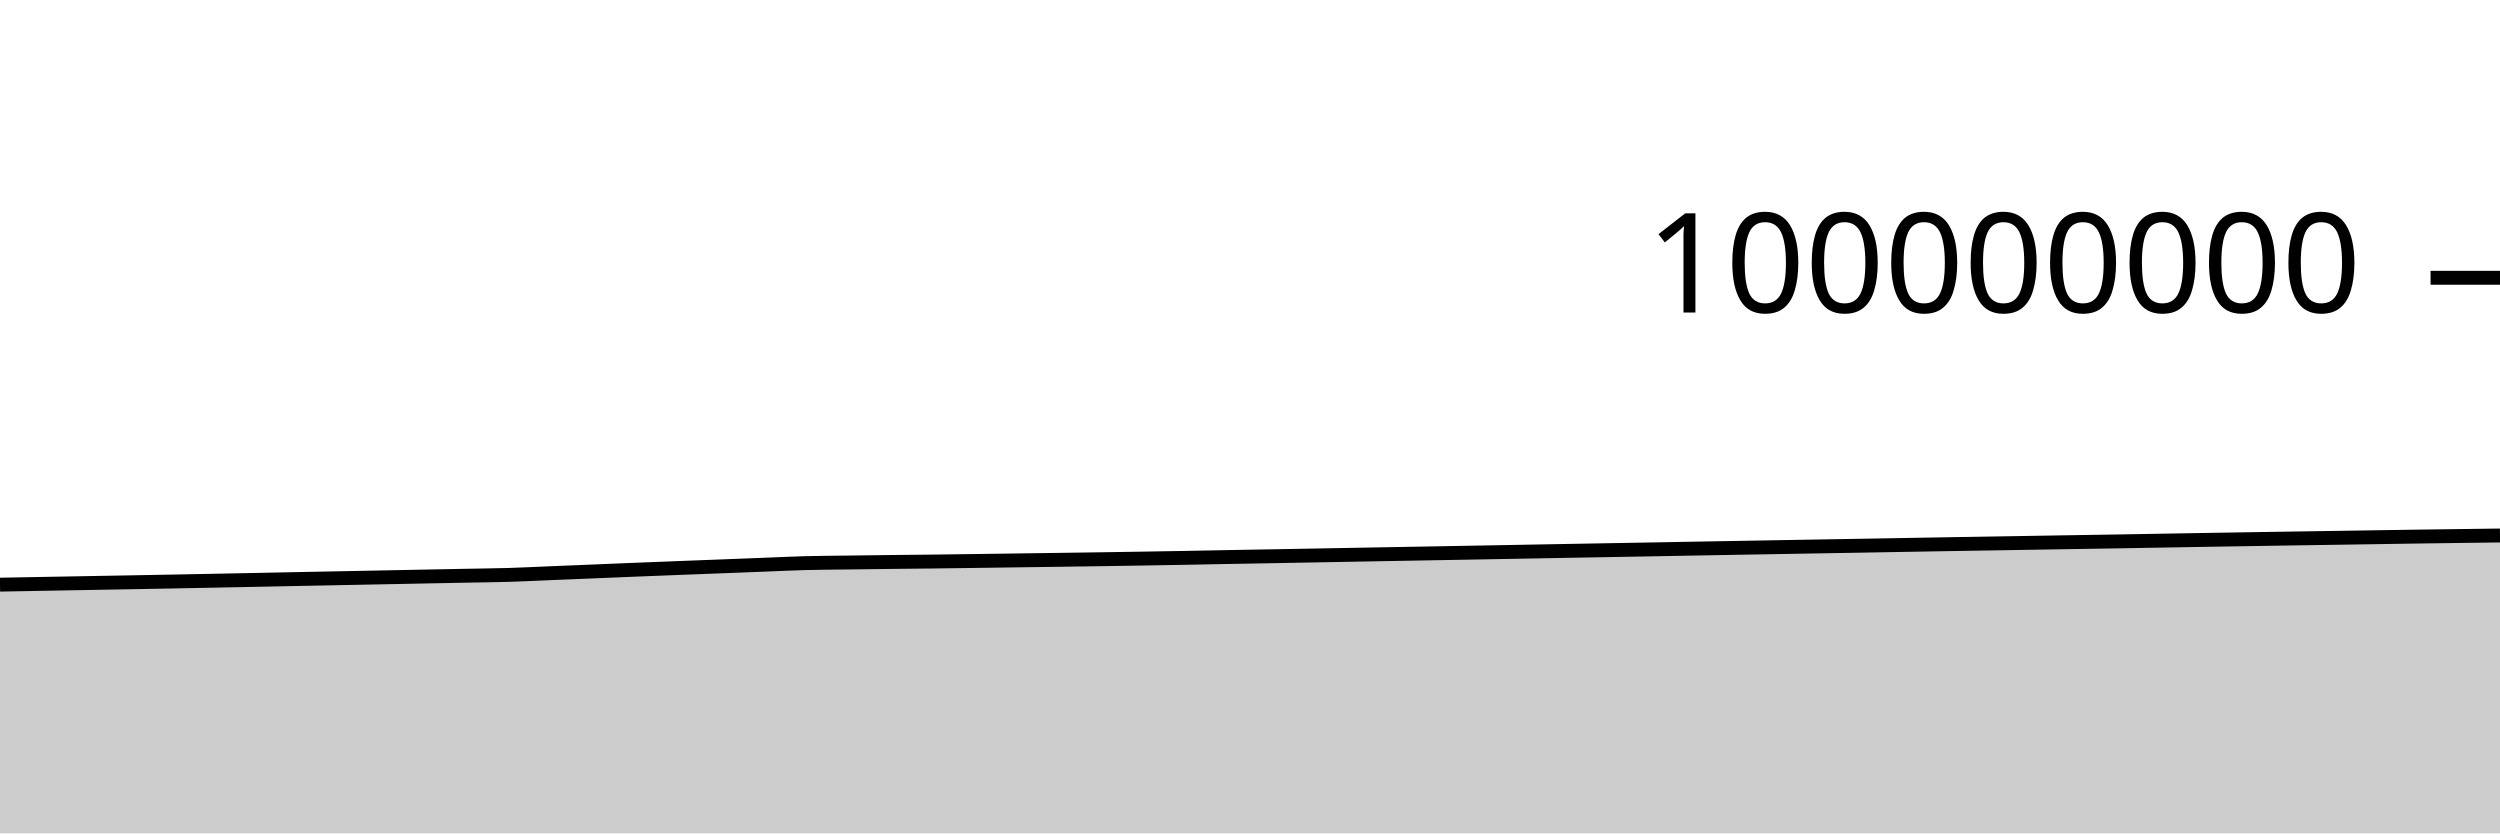
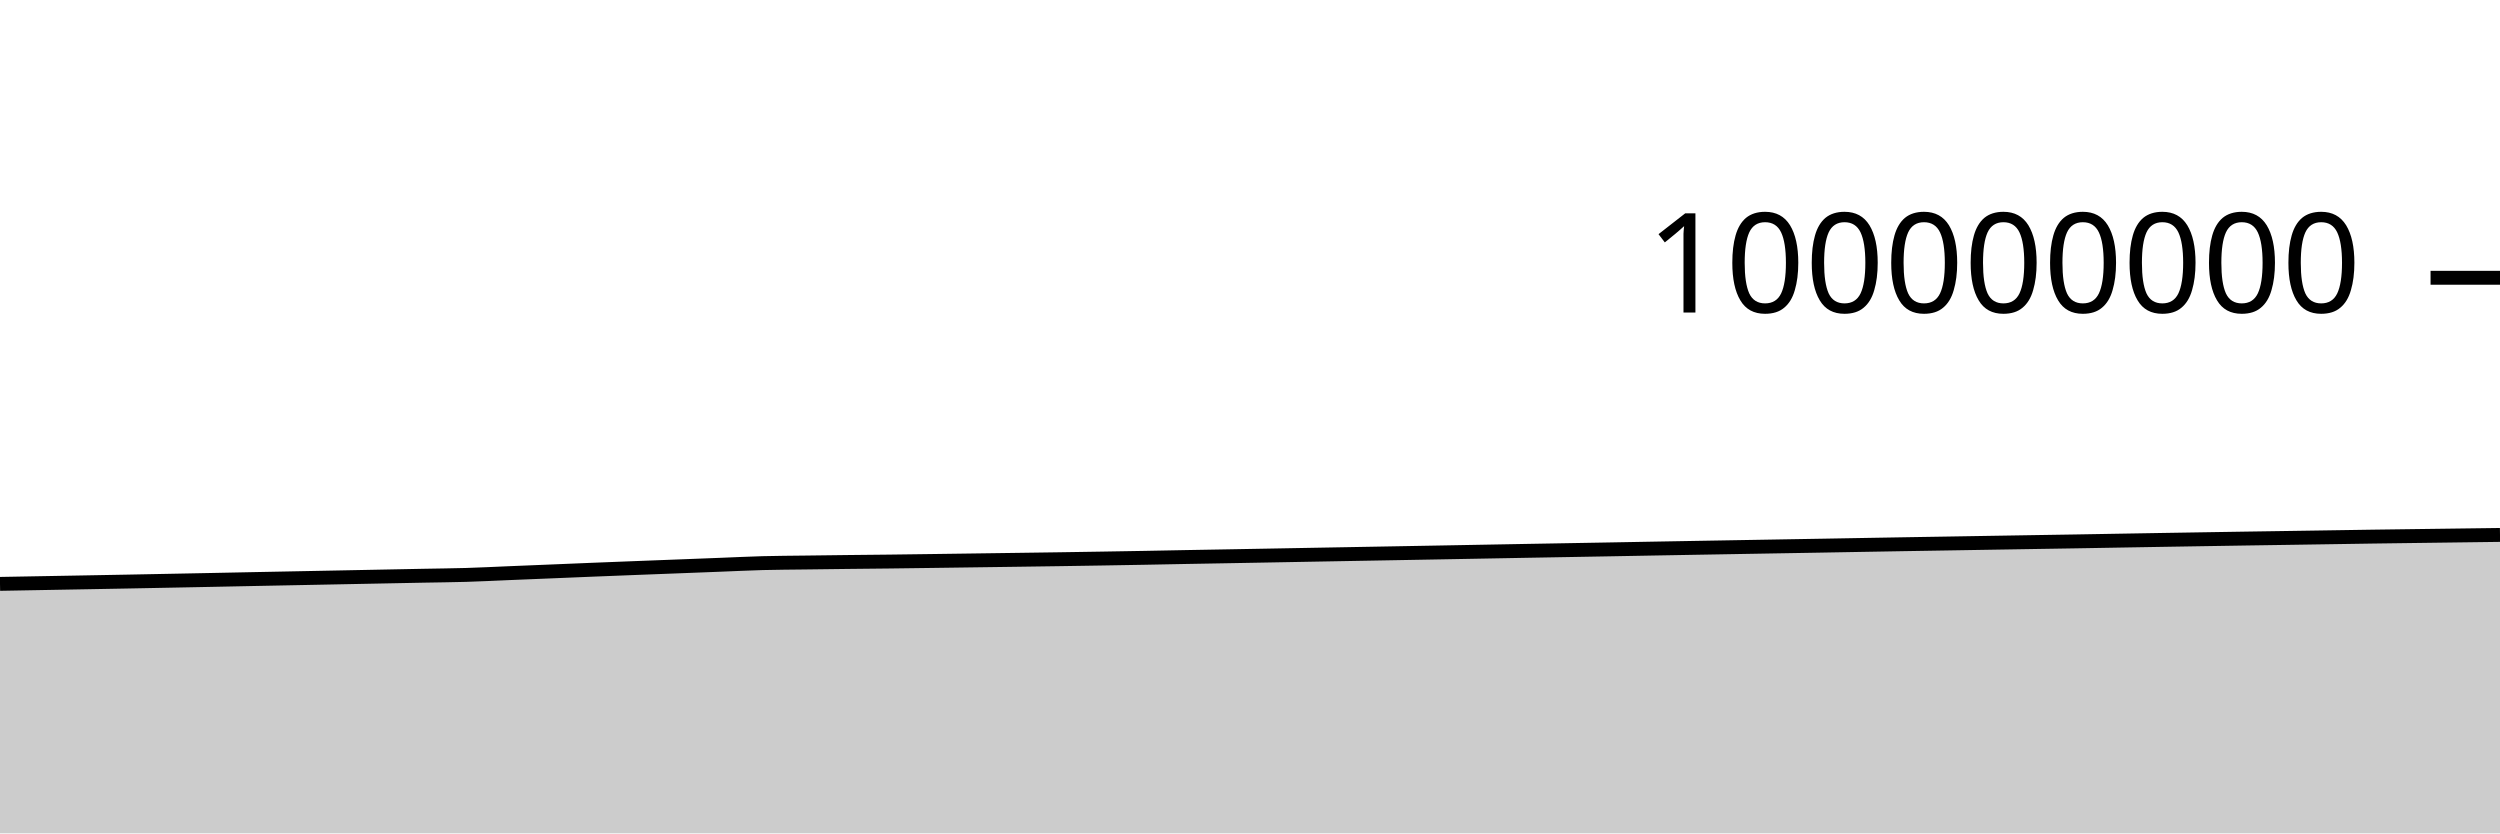
<svg xmlns="http://www.w3.org/2000/svg" viewBox="0 0 180 60">
  <g transform="translate(0,20)">
-     <path class="area" fill="rgba(0, 0, 0, 0.2)" d="M0,22.095C1.017,22.076,2.034,22.058,3.051,22.039C4.068,22.021,5.085,22.003,6.102,21.984C7.119,21.966,8.136,21.947,9.153,21.929C10.169,21.91,11.186,21.893,12.203,21.873C13.22,21.854,14.237,21.834,15.254,21.814C16.271,21.794,17.288,21.774,18.305,21.754C19.322,21.734,20.339,21.712,21.356,21.692C22.373,21.672,23.39,21.652,24.407,21.632C25.424,21.612,26.441,21.592,27.458,21.572C28.475,21.552,29.492,21.532,30.508,21.512C31.525,21.492,32.542,21.471,33.559,21.452C34.576,21.432,35.593,21.424,36.61,21.394C37.627,21.364,38.644,21.311,39.661,21.269C40.678,21.228,41.695,21.186,42.712,21.144C43.729,21.102,44.746,21.059,45.763,21.018C46.78,20.977,47.797,20.938,48.814,20.898C49.831,20.859,50.847,20.82,51.864,20.781C52.881,20.741,53.898,20.702,54.915,20.663C55.932,20.624,56.949,20.573,57.966,20.545C58.983,20.518,60,20.514,61.017,20.501C62.034,20.487,63.051,20.475,64.068,20.463C65.085,20.451,66.102,20.443,67.119,20.431C68.136,20.419,69.153,20.404,70.169,20.391C71.186,20.377,72.203,20.363,73.22,20.349C74.237,20.335,75.254,20.322,76.271,20.307C77.288,20.293,78.305,20.279,79.322,20.264C80.339,20.249,81.356,20.233,82.373,20.216C83.39,20.199,84.407,20.182,85.424,20.164C86.441,20.145,87.458,20.124,88.475,20.105C89.492,20.086,90.508,20.069,91.525,20.051C92.542,20.033,93.559,20.014,94.576,19.996C95.593,19.977,96.61,19.958,97.627,19.94C98.644,19.921,99.661,19.903,100.678,19.885C101.695,19.867,102.712,19.849,103.729,19.83C104.746,19.812,105.763,19.793,106.78,19.775C107.797,19.757,108.814,19.738,109.831,19.719C110.847,19.701,111.864,19.682,112.881,19.663C113.898,19.645,114.915,19.627,115.932,19.609C116.949,19.591,117.966,19.573,118.983,19.555C120,19.537,121.017,19.517,122.034,19.499C123.051,19.481,124.068,19.463,125.085,19.445C126.102,19.427,127.119,19.409,128.136,19.392C129.153,19.374,130.169,19.357,131.186,19.339C132.203,19.322,133.22,19.304,134.237,19.287C135.254,19.269,136.271,19.251,137.288,19.233C138.305,19.216,139.322,19.198,140.339,19.18C141.356,19.163,142.373,19.147,143.39,19.13C144.407,19.113,145.424,19.096,146.441,19.079C147.458,19.062,148.475,19.046,149.492,19.029C150.508,19.012,151.525,18.997,152.542,18.98C153.559,18.963,154.576,18.944,155.593,18.927C156.61,18.91,157.627,18.892,158.644,18.875C159.661,18.858,160.678,18.841,161.695,18.825C162.712,18.808,163.729,18.792,164.746,18.776C165.763,18.76,166.78,18.745,167.797,18.73C168.814,18.714,169.831,18.699,170.847,18.683C171.864,18.667,172.881,18.651,173.898,18.636C174.915,18.621,175.932,18.609,176.949,18.595C177.966,18.582,178.983,18.568,180,18.555L180,40C178.983,40,177.966,40,176.949,40C175.932,40,174.915,40,173.898,40C172.881,40,171.864,40,170.847,40C169.831,40,168.814,40,167.797,40C166.78,40,165.763,40,164.746,40C163.729,40,162.712,40,161.695,40C160.678,40,159.661,40,158.644,40C157.627,40,156.61,40,155.593,40C154.576,40,153.559,40,152.542,40C151.525,40,150.508,40,149.492,40C148.475,40,147.458,40,146.441,40C145.424,40,144.407,40,143.39,40C142.373,40,141.356,40,140.339,40C139.322,40,138.305,40,137.288,40C136.271,40,135.254,40,134.237,40C133.22,40,132.203,40,131.186,40C130.169,40,129.153,40,128.136,40C127.119,40,126.102,40,125.085,40C124.068,40,123.051,40,122.034,40C121.017,40,120,40,118.983,40C117.966,40,116.949,40,115.932,40C114.915,40,113.898,40,112.881,40C111.864,40,110.847,40,109.831,40C108.814,40,107.797,40,106.78,40C105.763,40,104.746,40,103.729,40C102.712,40,101.695,40,100.678,40C99.661,40,98.644,40,97.627,40C96.61,40,95.593,40,94.576,40C93.559,40,92.542,40,91.525,40C90.508,40,89.492,40,88.475,40C87.458,40,86.441,40,85.424,40C84.407,40,83.39,40,82.373,40C81.356,40,80.339,40,79.322,40C78.305,40,77.288,40,76.271,40C75.254,40,74.237,40,73.22,40C72.203,40,71.186,40,70.169,40C69.153,40,68.136,40,67.119,40C66.102,40,65.085,40,64.068,40C63.051,40,62.034,40,61.017,40C60,40,58.983,40,57.966,40C56.949,40,55.932,40,54.915,40C53.898,40,52.881,40,51.864,40C50.847,40,49.831,40,48.814,40C47.797,40,46.78,40,45.763,40C44.746,40,43.729,40,42.712,40C41.695,40,40.678,40,39.661,40C38.644,40,37.627,40,36.61,40C35.593,40,34.576,40,33.559,40C32.542,40,31.525,40,30.508,40C29.492,40,28.475,40,27.458,40C26.441,40,25.424,40,24.407,40C23.39,40,22.373,40,21.356,40C20.339,40,19.322,40,18.305,40C17.288,40,16.271,40,15.254,40C14.237,40,13.22,40,12.203,40C11.186,40,10.169,40,9.153,40C8.136,40,7.119,40,6.102,40C5.085,40,4.068,40,3.051,40C2.034,40,1.017,40,0,40Z" />
-     <path class="line" stroke="black" fill="none" d="M0,22.095C1.017,22.076,2.034,22.058,3.051,22.039C4.068,22.021,5.085,22.003,6.102,21.984C7.119,21.966,8.136,21.947,9.153,21.929C10.169,21.91,11.186,21.893,12.203,21.873C13.22,21.854,14.237,21.834,15.254,21.814C16.271,21.794,17.288,21.774,18.305,21.754C19.322,21.734,20.339,21.712,21.356,21.692C22.373,21.672,23.39,21.652,24.407,21.632C25.424,21.612,26.441,21.592,27.458,21.572C28.475,21.552,29.492,21.532,30.508,21.512C31.525,21.492,32.542,21.471,33.559,21.452C34.576,21.432,35.593,21.424,36.61,21.394C37.627,21.364,38.644,21.311,39.661,21.269C40.678,21.228,41.695,21.186,42.712,21.144C43.729,21.102,44.746,21.059,45.763,21.018C46.78,20.977,47.797,20.938,48.814,20.898C49.831,20.859,50.847,20.82,51.864,20.781C52.881,20.741,53.898,20.702,54.915,20.663C55.932,20.624,56.949,20.573,57.966,20.545C58.983,20.518,60,20.514,61.017,20.501C62.034,20.487,63.051,20.475,64.068,20.463C65.085,20.451,66.102,20.443,67.119,20.431C68.136,20.419,69.153,20.404,70.169,20.391C71.186,20.377,72.203,20.363,73.22,20.349C74.237,20.335,75.254,20.322,76.271,20.307C77.288,20.293,78.305,20.279,79.322,20.264C80.339,20.249,81.356,20.233,82.373,20.216C83.39,20.199,84.407,20.182,85.424,20.164C86.441,20.145,87.458,20.124,88.475,20.105C89.492,20.086,90.508,20.069,91.525,20.051C92.542,20.033,93.559,20.014,94.576,19.996C95.593,19.977,96.61,19.958,97.627,19.94C98.644,19.921,99.661,19.903,100.678,19.885C101.695,19.867,102.712,19.849,103.729,19.83C104.746,19.812,105.763,19.793,106.78,19.775C107.797,19.757,108.814,19.738,109.831,19.719C110.847,19.701,111.864,19.682,112.881,19.663C113.898,19.645,114.915,19.627,115.932,19.609C116.949,19.591,117.966,19.573,118.983,19.555C120,19.537,121.017,19.517,122.034,19.499C123.051,19.481,124.068,19.463,125.085,19.445C126.102,19.427,127.119,19.409,128.136,19.392C129.153,19.374,130.169,19.357,131.186,19.339C132.203,19.322,133.22,19.304,134.237,19.287C135.254,19.269,136.271,19.251,137.288,19.233C138.305,19.216,139.322,19.198,140.339,19.18C141.356,19.163,142.373,19.147,143.39,19.13C144.407,19.113,145.424,19.096,146.441,19.079C147.458,19.062,148.475,19.046,149.492,19.029C150.508,19.012,151.525,18.997,152.542,18.98C153.559,18.963,154.576,18.944,155.593,18.927C156.61,18.91,157.627,18.892,158.644,18.875C159.661,18.858,160.678,18.841,161.695,18.825C162.712,18.808,163.729,18.792,164.746,18.776C165.763,18.76,166.78,18.745,167.797,18.73C168.814,18.714,169.831,18.699,170.847,18.683C171.864,18.667,172.881,18.651,173.898,18.636C174.915,18.621,175.932,18.609,176.949,18.595C177.966,18.582,178.983,18.568,180,18.555" />
+     <path class="area" fill="rgba(0, 0, 0, 0.2)" d="M0,22.039C1.017,22.021,2.034,22.003,3.051,21.984C4.068,21.966,5.085,21.947,6.102,21.929C7.119,21.91,8.136,21.893,9.153,21.873C10.169,21.854,11.186,21.834,12.203,21.814C13.22,21.794,14.237,21.774,15.254,21.754C16.271,21.734,17.288,21.712,18.305,21.692C19.322,21.672,20.339,21.652,21.356,21.632C22.373,21.612,23.39,21.592,24.407,21.572C25.424,21.552,26.441,21.532,27.458,21.512C28.475,21.492,29.492,21.471,30.508,21.452C31.525,21.432,32.542,21.424,33.559,21.394C34.576,21.364,35.593,21.311,36.61,21.269C37.627,21.228,38.644,21.186,39.661,21.144C40.678,21.102,41.695,21.059,42.712,21.018C43.729,20.977,44.746,20.938,45.763,20.898C46.78,20.859,47.797,20.82,48.814,20.781C49.831,20.741,50.847,20.702,51.864,20.663C52.881,20.624,53.898,20.573,54.915,20.545C55.932,20.518,56.949,20.514,57.966,20.501C58.983,20.487,60,20.475,61.017,20.463C62.034,20.451,63.051,20.443,64.068,20.431C65.085,20.419,66.102,20.404,67.119,20.391C68.136,20.377,69.153,20.363,70.169,20.349C71.186,20.335,72.203,20.322,73.22,20.307C74.237,20.293,75.254,20.279,76.271,20.264C77.288,20.249,78.305,20.233,79.322,20.216C80.339,20.199,81.356,20.182,82.373,20.164C83.39,20.145,84.407,20.124,85.424,20.105C86.441,20.086,87.458,20.069,88.475,20.051C89.492,20.033,90.508,20.014,91.525,19.996C92.542,19.977,93.559,19.958,94.576,19.94C95.593,19.921,96.61,19.903,97.627,19.885C98.644,19.867,99.661,19.849,100.678,19.83C101.695,19.812,102.712,19.793,103.729,19.775C104.746,19.757,105.763,19.738,106.78,19.719C107.797,19.701,108.814,19.682,109.831,19.663C110.847,19.645,111.864,19.627,112.881,19.609C113.898,19.591,114.915,19.573,115.932,19.555C116.949,19.537,117.966,19.517,118.983,19.499C120,19.481,121.017,19.463,122.034,19.445C123.051,19.427,124.068,19.409,125.085,19.392C126.102,19.374,127.119,19.357,128.136,19.339C129.153,19.322,130.169,19.304,131.186,19.287C132.203,19.269,133.22,19.251,134.237,19.233C135.254,19.216,136.271,19.198,137.288,19.18C138.305,19.163,139.322,19.147,140.339,19.13C141.356,19.113,142.373,19.096,143.39,19.079C144.407,19.062,145.424,19.046,146.441,19.029C147.458,19.012,148.475,18.997,149.492,18.98C150.508,18.963,151.525,18.944,152.542,18.927C153.559,18.91,154.576,18.892,155.593,18.875C156.61,18.858,157.627,18.841,158.644,18.825C159.661,18.808,160.678,18.792,161.695,18.776C162.712,18.76,163.729,18.745,164.746,18.73C165.763,18.714,166.78,18.699,167.797,18.683C168.814,18.667,169.831,18.651,170.847,18.636C171.864,18.621,172.881,18.609,173.898,18.595C174.915,18.582,175.932,18.568,176.949,18.555C177.966,18.542,178.983,18.528,180,18.515L180,40C178.983,40,177.966,40,176.949,40C175.932,40,174.915,40,173.898,40C172.881,40,171.864,40,170.847,40C169.831,40,168.814,40,167.797,40C166.78,40,165.763,40,164.746,40C163.729,40,162.712,40,161.695,40C160.678,40,159.661,40,158.644,40C157.627,40,156.61,40,155.593,40C154.576,40,153.559,40,152.542,40C151.525,40,150.508,40,149.492,40C148.475,40,147.458,40,146.441,40C145.424,40,144.407,40,143.39,40C142.373,40,141.356,40,140.339,40C139.322,40,138.305,40,137.288,40C136.271,40,135.254,40,134.237,40C133.22,40,132.203,40,131.186,40C130.169,40,129.153,40,128.136,40C127.119,40,126.102,40,125.085,40C124.068,40,123.051,40,122.034,40C121.017,40,120,40,118.983,40C117.966,40,116.949,40,115.932,40C114.915,40,113.898,40,112.881,40C111.864,40,110.847,40,109.831,40C108.814,40,107.797,40,106.78,40C105.763,40,104.746,40,103.729,40C102.712,40,101.695,40,100.678,40C99.661,40,98.644,40,97.627,40C96.61,40,95.593,40,94.576,40C93.559,40,92.542,40,91.525,40C90.508,40,89.492,40,88.475,40C87.458,40,86.441,40,85.424,40C84.407,40,83.39,40,82.373,40C81.356,40,80.339,40,79.322,40C78.305,40,77.288,40,76.271,40C75.254,40,74.237,40,73.22,40C72.203,40,71.186,40,70.169,40C69.153,40,68.136,40,67.119,40C66.102,40,65.085,40,64.068,40C63.051,40,62.034,40,61.017,40C60,40,58.983,40,57.966,40C56.949,40,55.932,40,54.915,40C53.898,40,52.881,40,51.864,40C50.847,40,49.831,40,48.814,40C47.797,40,46.78,40,45.763,40C44.746,40,43.729,40,42.712,40C41.695,40,40.678,40,39.661,40C38.644,40,37.627,40,36.61,40C35.593,40,34.576,40,33.559,40C32.542,40,31.525,40,30.508,40C29.492,40,28.475,40,27.458,40C26.441,40,25.424,40,24.407,40C23.39,40,22.373,40,21.356,40C20.339,40,19.322,40,18.305,40C17.288,40,16.271,40,15.254,40C14.237,40,13.22,40,12.203,40C11.186,40,10.169,40,9.153,40C8.136,40,7.119,40,6.102,40C5.085,40,4.068,40,3.051,40C2.034,40,1.017,40,0,40Z" />
+     <path class="line" stroke="black" fill="none" d="M0,22.039C1.017,22.021,2.034,22.003,3.051,21.984C4.068,21.966,5.085,21.947,6.102,21.929C7.119,21.91,8.136,21.893,9.153,21.873C10.169,21.854,11.186,21.834,12.203,21.814C13.22,21.794,14.237,21.774,15.254,21.754C16.271,21.734,17.288,21.712,18.305,21.692C19.322,21.672,20.339,21.652,21.356,21.632C22.373,21.612,23.39,21.592,24.407,21.572C25.424,21.552,26.441,21.532,27.458,21.512C28.475,21.492,29.492,21.471,30.508,21.452C31.525,21.432,32.542,21.424,33.559,21.394C34.576,21.364,35.593,21.311,36.61,21.269C37.627,21.228,38.644,21.186,39.661,21.144C40.678,21.102,41.695,21.059,42.712,21.018C43.729,20.977,44.746,20.938,45.763,20.898C46.78,20.859,47.797,20.82,48.814,20.781C49.831,20.741,50.847,20.702,51.864,20.663C52.881,20.624,53.898,20.573,54.915,20.545C55.932,20.518,56.949,20.514,57.966,20.501C58.983,20.487,60,20.475,61.017,20.463C62.034,20.451,63.051,20.443,64.068,20.431C65.085,20.419,66.102,20.404,67.119,20.391C68.136,20.377,69.153,20.363,70.169,20.349C71.186,20.335,72.203,20.322,73.22,20.307C74.237,20.293,75.254,20.279,76.271,20.264C77.288,20.249,78.305,20.233,79.322,20.216C80.339,20.199,81.356,20.182,82.373,20.164C83.39,20.145,84.407,20.124,85.424,20.105C86.441,20.086,87.458,20.069,88.475,20.051C89.492,20.033,90.508,20.014,91.525,19.996C92.542,19.977,93.559,19.958,94.576,19.94C95.593,19.921,96.61,19.903,97.627,19.885C98.644,19.867,99.661,19.849,100.678,19.83C101.695,19.812,102.712,19.793,103.729,19.775C104.746,19.757,105.763,19.738,106.78,19.719C107.797,19.701,108.814,19.682,109.831,19.663C110.847,19.645,111.864,19.627,112.881,19.609C113.898,19.591,114.915,19.573,115.932,19.555C116.949,19.537,117.966,19.517,118.983,19.499C120,19.481,121.017,19.463,122.034,19.445C123.051,19.427,124.068,19.409,125.085,19.392C126.102,19.374,127.119,19.357,128.136,19.339C129.153,19.322,130.169,19.304,131.186,19.287C132.203,19.269,133.22,19.251,134.237,19.233C135.254,19.216,136.271,19.198,137.288,19.18C138.305,19.163,139.322,19.147,140.339,19.13C141.356,19.113,142.373,19.096,143.39,19.079C144.407,19.062,145.424,19.046,146.441,19.029C147.458,19.012,148.475,18.997,149.492,18.98C150.508,18.963,151.525,18.944,152.542,18.927C153.559,18.91,154.576,18.892,155.593,18.875C156.61,18.858,157.627,18.841,158.644,18.825C159.661,18.808,160.678,18.792,161.695,18.776C162.712,18.76,163.729,18.745,164.746,18.73C165.763,18.714,166.78,18.699,167.797,18.683C168.814,18.667,169.831,18.651,170.847,18.636C171.864,18.621,172.881,18.609,173.898,18.595C174.915,18.582,175.932,18.568,176.949,18.555C177.966,18.542,178.983,18.528,180,18.515" />
    <path class="axis-ceiling" stroke-width="1" stroke="black" fill="none" d="M175,0L180,0" />
    <text class="axis-ceiling-label" font-family="sans-serif" text-anchor="end" font-size="10px" x="170" y="2.5">100000000</text>
  </g>
</svg>
